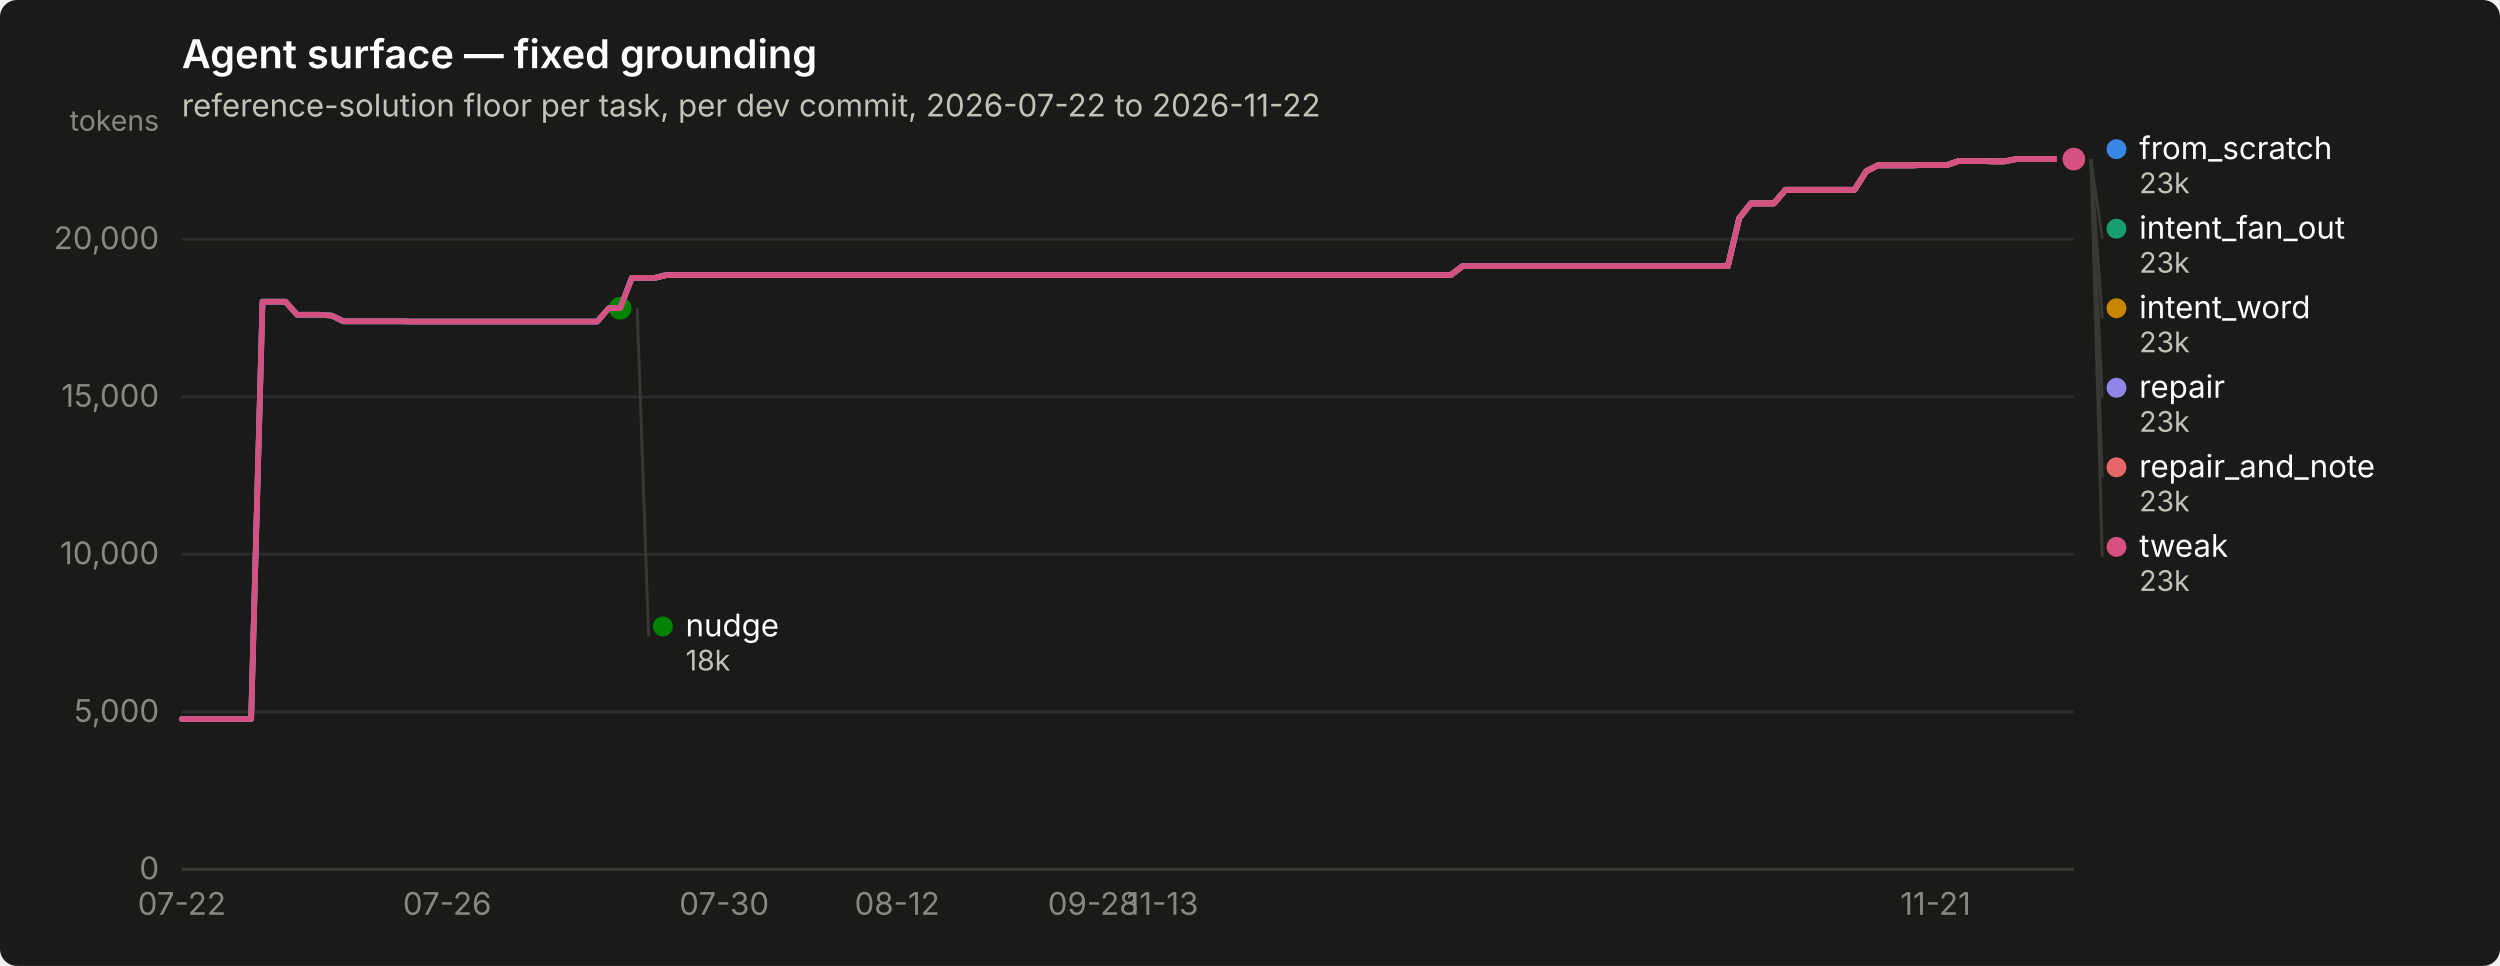
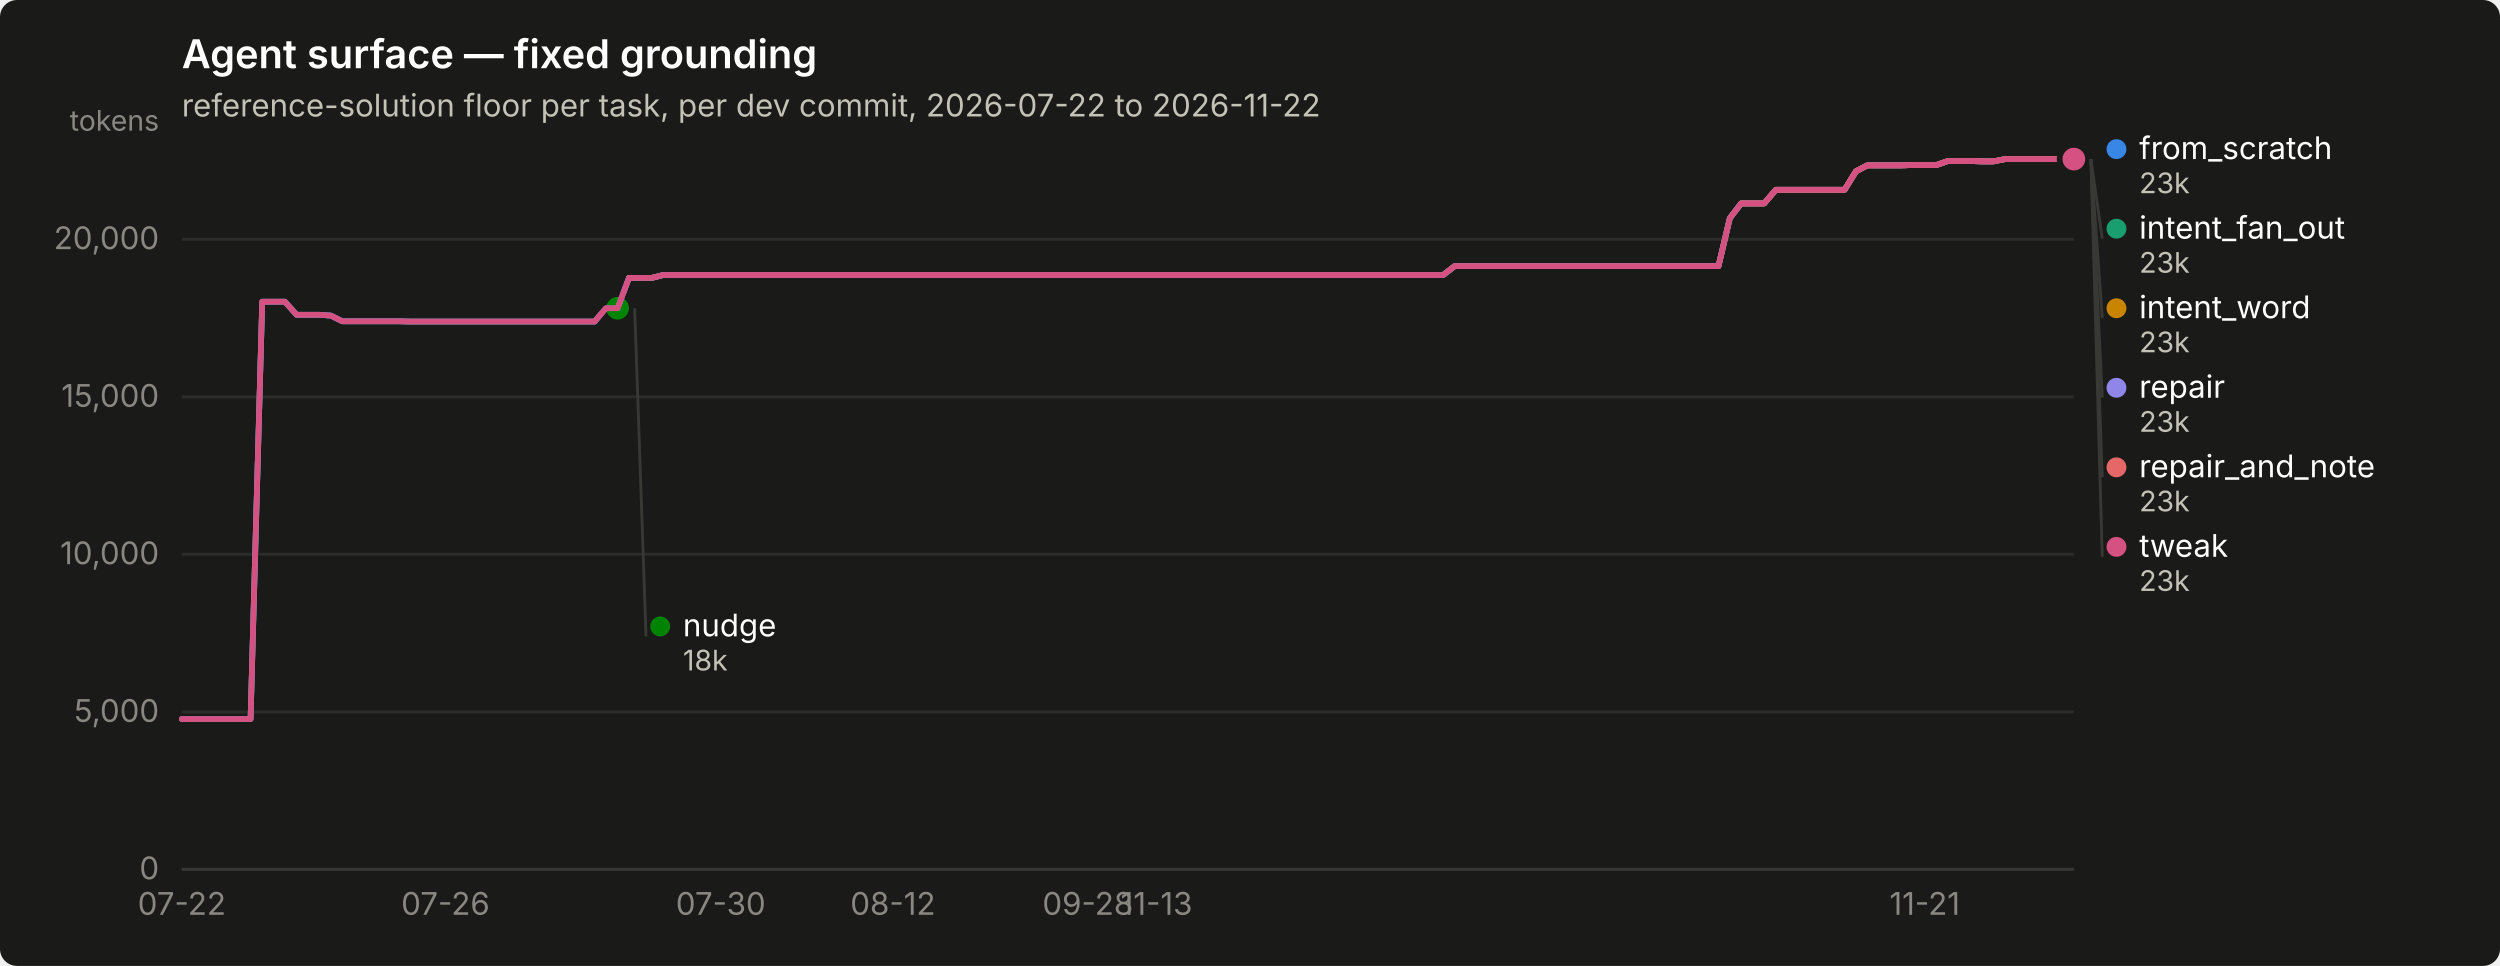
<svg xmlns="http://www.w3.org/2000/svg" width="880" height="340" viewBox="0 0 880 340" role="img" aria-label="Agent surface — fixed grounding">
  <rect width="880" height="340" rx="6" fill="#1a1a19" />
  <text x="64" y="24" font-family="system-ui, -apple-system, &quot;Segoe UI&quot;, sans-serif" font-size="14" font-weight="600" fill="#ffffff">Agent surface — fixed grounding</text>
  <text x="64" y="41" font-family="system-ui, -apple-system, &quot;Segoe UI&quot;, sans-serif" font-size="11" fill="#c3c2b7">reference-solution floor per task, per dev commit, 2026-07-22 to 2026-11-22</text>
  <line x1="64" y1="306.0" x2="730" y2="306.0" stroke="#2c2c2a" stroke-width="1" />
  <text x="56" y="309.5" text-anchor="end" font-family="system-ui, -apple-system, &quot;Segoe UI&quot;, sans-serif" font-size="11" style="font-variant-numeric: tabular-nums" fill="#898781">0</text>
  <line x1="64" y1="250.6" x2="730" y2="250.6" stroke="#2c2c2a" stroke-width="1" />
  <text x="56" y="254.1" text-anchor="end" font-family="system-ui, -apple-system, &quot;Segoe UI&quot;, sans-serif" font-size="11" style="font-variant-numeric: tabular-nums" fill="#898781">5,000</text>
  <line x1="64" y1="195.1" x2="730" y2="195.1" stroke="#2c2c2a" stroke-width="1" />
  <text x="56" y="198.6" text-anchor="end" font-family="system-ui, -apple-system, &quot;Segoe UI&quot;, sans-serif" font-size="11" style="font-variant-numeric: tabular-nums" fill="#898781">10,000</text>
  <line x1="64" y1="139.7" x2="730" y2="139.7" stroke="#2c2c2a" stroke-width="1" />
  <text x="56" y="143.2" text-anchor="end" font-family="system-ui, -apple-system, &quot;Segoe UI&quot;, sans-serif" font-size="11" style="font-variant-numeric: tabular-nums" fill="#898781">15,000</text>
  <line x1="64" y1="84.2" x2="730" y2="84.2" stroke="#2c2c2a" stroke-width="1" />
  <text x="56" y="87.7" text-anchor="end" font-family="system-ui, -apple-system, &quot;Segoe UI&quot;, sans-serif" font-size="11" style="font-variant-numeric: tabular-nums" fill="#898781">20,000</text>
  <text x="56" y="46" text-anchor="end" font-family="system-ui, -apple-system, &quot;Segoe UI&quot;, sans-serif" font-size="10" fill="#898781">tokens</text>
  <line x1="64" y1="306" x2="730" y2="306" stroke="#383835" stroke-width="1" />
  <text x="64.0" y="322" text-anchor="middle" font-family="system-ui, -apple-system, &quot;Segoe UI&quot;, sans-serif" font-size="11" style="font-variant-numeric: tabular-nums" fill="#898781">07-22</text>
-   <text x="157.4" y="322" text-anchor="middle" font-family="system-ui, -apple-system, &quot;Segoe UI&quot;, sans-serif" font-size="11" style="font-variant-numeric: tabular-nums" fill="#898781">07-26</text>
-   <text x="254.9" y="322" text-anchor="middle" font-family="system-ui, -apple-system, &quot;Segoe UI&quot;, sans-serif" font-size="11" style="font-variant-numeric: tabular-nums" fill="#898781">07-30</text>
-   <text x="315.8" y="322" text-anchor="middle" font-family="system-ui, -apple-system, &quot;Segoe UI&quot;, sans-serif" font-size="11" style="font-variant-numeric: tabular-nums" fill="#898781">08-12</text>
-   <text x="384.8" y="322" text-anchor="middle" font-family="system-ui, -apple-system, &quot;Segoe UI&quot;, sans-serif" font-size="11" style="font-variant-numeric: tabular-nums" fill="#898781">09-28</text>
-   <text x="409.2" y="322" text-anchor="middle" font-family="system-ui, -apple-system, &quot;Segoe UI&quot;, sans-serif" font-size="11" style="font-variant-numeric: tabular-nums" fill="#898781">11-13</text>
-   <text x="681.3" y="322" text-anchor="middle" font-family="system-ui, -apple-system, &quot;Segoe UI&quot;, sans-serif" font-size="11" style="font-variant-numeric: tabular-nums" fill="#898781">11-21</text>
-   <path d="M64.0,253.1 L68.1,253.1 L72.1,253.1 L76.2,253.1 L80.2,253.1 L84.3,253.1 L88.4,253.1 L92.4,106.2 L96.5,106.2 L100.5,106.2 L104.6,110.8 L108.7,110.8 L112.7,110.8 L116.8,111.1 L120.9,113.1 L124.9,113.1 L129.0,113.1 L133.0,113.1 L137.1,113.1 L141.2,113.1 L145.2,113.2 L149.3,113.2 L153.3,113.2 L157.4,113.2 L161.5,113.2 L165.5,113.2 L169.6,113.2 L173.6,113.2 L177.7,113.2 L181.8,113.2 L185.8,113.2 L189.9,113.2 L194.0,113.2 L198.0,113.2 L202.1,113.2 L206.1,113.2 L210.2,113.2 L214.3,108.5 L218.3,108.5 L222.4,97.8 L226.4,97.8 L230.5,97.8 L234.6,96.8 L238.6,96.8 L242.7,96.8 L246.7,96.8 L250.8,96.8 L254.9,96.8 L258.9,96.8 L263.0,96.8 L267.0,96.8 L271.1,96.8 L275.2,96.8 L279.2,96.8 L283.3,96.8 L287.4,96.8 L291.4,96.8 L295.5,96.8 L299.5,96.8 L303.6,96.8 L307.7,96.8 L311.7,96.8 L315.8,96.8 L319.8,96.8 L323.9,96.8 L328.0,96.8 L332.0,96.8 L336.1,96.8 L340.1,96.8 L344.2,96.8 L348.3,96.8 L352.3,96.8 L356.4,96.8 L360.5,96.8 L364.5,96.8 L368.6,96.8 L372.6,96.8 L376.7,96.8 L380.8,96.8 L384.8,96.8 L388.9,96.8 L392.9,96.8 L397.0,96.8 L401.1,96.8 L405.1,96.8 L409.2,96.8 L413.2,96.8 L417.3,96.8 L421.4,96.8 L425.4,96.8 L429.5,96.8 L433.5,96.8 L437.6,96.8 L441.7,96.8 L445.7,96.8 L449.8,96.8 L453.9,96.8 L457.9,96.8 L462.0,96.8 L466.0,96.8 L470.1,96.8 L474.2,96.8 L478.2,96.8 L482.3,96.8 L486.3,96.8 L490.4,96.8 L494.5,96.8 L498.5,96.8 L502.6,96.8 L506.6,96.8 L510.7,96.8 L514.8,93.7 L518.8,93.7 L522.9,93.7 L527.0,93.7 L531.0,93.7 L535.1,93.7 L539.1,93.7 L543.2,93.7 L547.3,93.7 L551.3,93.7 L555.4,93.7 L559.4,93.7 L563.5,93.7 L567.6,93.7 L571.6,93.7 L575.7,93.7 L579.7,93.7 L583.8,93.7 L587.9,93.7 L591.9,93.7 L596.0,93.7 L600.0,93.7 L604.1,93.7 L608.2,93.7 L612.2,76.8 L616.3,71.6 L620.4,71.6 L624.4,71.6 L628.5,66.8 L632.5,66.8 L636.6,66.8 L640.7,66.8 L644.7,66.8 L648.8,66.8 L652.8,66.8 L656.9,60.3 L661.0,58.2 L665.0,58.2 L669.1,58.2 L673.1,58.2 L677.2,58.1 L681.3,58.1 L685.3,58.1 L689.4,56.7 L693.5,56.7 L697.5,56.7 L701.6,56.8 L705.6,56.8 L709.7,56.0 L713.8,56.0 L717.8,56.0 L721.9,56.0 L725.9,56.0 L730.0,56.0" fill="none" stroke="#3987e5" stroke-width="2" stroke-linejoin="round" stroke-linecap="round" />
+   <text x="156.8" y="322" text-anchor="middle" font-family="system-ui, -apple-system, &quot;Segoe UI&quot;, sans-serif" font-size="11" style="font-variant-numeric: tabular-nums" fill="#898781">07-26</text>
+   <text x="253.7" y="322" text-anchor="middle" font-family="system-ui, -apple-system, &quot;Segoe UI&quot;, sans-serif" font-size="11" style="font-variant-numeric: tabular-nums" fill="#898781">07-30</text>
+   <text x="314.3" y="322" text-anchor="middle" font-family="system-ui, -apple-system, &quot;Segoe UI&quot;, sans-serif" font-size="11" style="font-variant-numeric: tabular-nums" fill="#898781">08-12</text>
+   <text x="382.9" y="322" text-anchor="middle" font-family="system-ui, -apple-system, &quot;Segoe UI&quot;, sans-serif" font-size="11" style="font-variant-numeric: tabular-nums" fill="#898781">09-28</text>
+   <text x="407.1" y="322" text-anchor="middle" font-family="system-ui, -apple-system, &quot;Segoe UI&quot;, sans-serif" font-size="11" style="font-variant-numeric: tabular-nums" fill="#898781">11-13</text>
+   <text x="677.5" y="322" text-anchor="middle" font-family="system-ui, -apple-system, &quot;Segoe UI&quot;, sans-serif" font-size="11" style="font-variant-numeric: tabular-nums" fill="#898781">11-21</text>
+   <path d="M64.0,253.1 L68.0,253.1 L72.1,253.1 L76.1,253.1 L80.1,253.1 L84.2,253.1 L88.2,253.1 L92.3,106.2 L96.3,106.2 L100.3,106.2 L104.4,110.8 L108.4,110.8 L112.4,110.8 L116.5,111.1 L120.5,113.1 L124.5,113.1 L128.6,113.1 L132.6,113.1 L136.7,113.1 L140.7,113.1 L144.7,113.2 L148.8,113.2 L152.8,113.2 L156.8,113.2 L160.9,113.2 L164.9,113.2 L168.9,113.2 L173.0,113.2 L177.0,113.2 L181.1,113.2 L185.1,113.2 L189.1,113.2 L193.2,113.2 L197.2,113.2 L201.2,113.2 L205.3,113.2 L209.3,113.2 L213.3,108.5 L217.4,108.5 L221.4,97.8 L225.5,97.8 L229.5,97.8 L233.5,96.8 L237.6,96.8 L241.6,96.8 L245.6,96.8 L249.7,96.8 L253.7,96.8 L257.7,96.8 L261.8,96.8 L265.8,96.8 L269.9,96.8 L273.9,96.8 L277.9,96.8 L282.0,96.8 L286.0,96.8 L290.0,96.8 L294.1,96.8 L298.1,96.8 L302.1,96.8 L306.2,96.8 L310.2,96.8 L314.3,96.8 L318.3,96.8 L322.3,96.8 L326.4,96.8 L330.4,96.8 L334.4,96.8 L338.5,96.8 L342.5,96.8 L346.5,96.8 L350.6,96.8 L354.6,96.8 L358.7,96.8 L362.7,96.8 L366.7,96.8 L370.8,96.8 L374.8,96.8 L378.8,96.8 L382.9,96.8 L386.9,96.8 L390.9,96.8 L395.0,96.8 L399.0,96.8 L403.1,96.8 L407.1,96.8 L411.1,96.8 L415.2,96.8 L419.2,96.8 L423.2,96.8 L427.3,96.8 L431.3,96.8 L435.3,96.8 L439.4,96.8 L443.4,96.8 L447.5,96.8 L451.5,96.8 L455.5,96.8 L459.6,96.8 L463.6,96.8 L467.6,96.8 L471.7,96.8 L475.7,96.8 L479.7,96.8 L483.8,96.8 L487.8,96.8 L491.9,96.8 L495.9,96.8 L499.9,96.8 L504.0,96.8 L508.0,96.8 L512.0,93.7 L516.1,93.7 L520.1,93.7 L524.1,93.7 L528.2,93.7 L532.2,93.7 L536.3,93.7 L540.3,93.7 L544.3,93.7 L548.4,93.7 L552.4,93.7 L556.4,93.7 L560.5,93.7 L564.5,93.7 L568.5,93.7 L572.6,93.7 L576.6,93.7 L580.7,93.7 L584.7,93.7 L588.7,93.7 L592.8,93.7 L596.8,93.7 L600.8,93.7 L604.9,93.7 L608.9,76.8 L612.9,71.6 L617.0,71.6 L621.0,71.6 L625.1,66.8 L629.1,66.8 L633.1,66.8 L637.2,66.8 L641.2,66.8 L645.2,66.8 L649.3,66.8 L653.3,60.3 L657.3,58.2 L661.4,58.2 L665.4,58.2 L669.5,58.2 L673.5,58.1 L677.5,58.1 L681.6,58.1 L685.6,56.7 L689.6,56.7 L693.7,56.7 L697.7,56.8 L701.7,56.8 L705.8,56.0 L709.8,56.0 L713.9,56.0 L717.9,56.0 L721.9,56.0 L726.0,56.0 L730.0,56.0" fill="none" stroke="#3987e5" stroke-width="2" stroke-linejoin="round" stroke-linecap="round" />
  <circle cx="730.0" cy="56.0" r="6" fill="#1a1a19" />
  <circle cx="730.0" cy="56.0" r="4" fill="#3987e5" />
-   <path d="M222.4,97.8 L226.4,97.8 L230.5,97.8 L234.6,96.8 L238.6,96.8 L242.7,96.8 L246.7,96.8 L250.8,96.8 L254.9,96.8 L258.9,96.8 L263.0,96.8 L267.0,96.8 L271.1,96.8 L275.2,96.8 L279.2,96.8 L283.3,96.8 L287.4,96.8 L291.4,96.8 L295.5,96.8 L299.5,96.8 L303.6,96.8 L307.7,96.8 L311.7,96.8 L315.8,96.8 L319.8,96.8 L323.9,96.8 L328.0,96.8 L332.0,96.8 L336.1,96.8 L340.1,96.8 L344.2,96.8 L348.3,96.8 L352.3,96.8 L356.4,96.8 L360.5,96.8 L364.5,96.8 L368.6,96.8 L372.6,96.8 L376.7,96.8 L380.8,96.8 L384.8,96.8 L388.9,96.8 L392.9,96.8 L397.0,96.8 L401.1,96.8 L405.1,96.8 L409.2,96.8 L413.2,96.8 L417.3,96.8 L421.4,96.8 L425.4,96.8 L429.5,96.8 L433.5,96.8 L437.6,96.8 L441.7,96.8 L445.7,96.8 L449.8,96.8 L453.9,96.8 L457.9,96.8 L462.0,96.8 L466.0,96.8 L470.1,96.8 L474.2,96.8 L478.2,96.8 L482.3,96.8 L486.3,96.8 L490.4,96.8 L494.5,96.8 L498.5,96.8 L502.6,96.8 L506.6,96.8 L510.7,96.8 L514.8,93.7 L518.8,93.7 L522.9,93.7 L527.0,93.7 L531.0,93.7 L535.1,93.7 L539.1,93.7 L543.2,93.7 L547.3,93.7 L551.3,93.7 L555.4,93.7 L559.4,93.7 L563.5,93.7 L567.6,93.7 L571.6,93.7 L575.7,93.7 L579.7,93.7 L583.8,93.7 L587.9,93.7 L591.9,93.7 L596.0,93.7 L600.0,93.7 L604.1,93.7 L608.2,93.7 L612.2,76.8 L616.3,71.6 L620.4,71.6 L624.4,71.6 L628.5,66.8 L632.5,66.8 L636.6,66.8 L640.7,66.8 L644.7,66.8 L648.8,66.8 L652.8,66.8 L656.9,60.3 L661.0,58.2 L665.0,58.2 L669.1,58.2 L673.1,58.2 L677.2,58.1 L681.3,58.1 L685.3,58.1 L689.4,56.7 L693.5,56.7 L697.5,56.7 L701.6,56.8 L705.6,56.8 L709.7,56.0 L713.8,56.0 L717.8,56.0 L721.9,56.0 L725.9,56.0 L730.0,56.0" fill="none" stroke="#199e70" stroke-width="2" stroke-linejoin="round" stroke-linecap="round" />
+   <path d="M221.4,97.8 L225.5,97.8 L229.5,97.8 L233.5,96.8 L237.6,96.8 L241.6,96.8 L245.6,96.8 L249.7,96.8 L253.7,96.8 L257.7,96.8 L261.8,96.8 L265.8,96.8 L269.9,96.8 L273.9,96.8 L277.9,96.8 L282.0,96.8 L286.0,96.8 L290.0,96.8 L294.1,96.8 L298.1,96.8 L302.1,96.8 L306.2,96.8 L310.2,96.8 L314.3,96.8 L318.3,96.8 L322.3,96.8 L326.4,96.8 L330.4,96.8 L334.4,96.8 L338.5,96.8 L342.5,96.8 L346.5,96.8 L350.6,96.8 L354.6,96.8 L358.7,96.8 L362.7,96.8 L366.7,96.8 L370.8,96.8 L374.8,96.8 L378.8,96.8 L382.9,96.8 L386.9,96.8 L390.9,96.8 L395.0,96.8 L399.0,96.8 L403.1,96.8 L407.1,96.8 L411.1,96.8 L415.2,96.8 L419.2,96.8 L423.2,96.8 L427.3,96.8 L431.3,96.8 L435.3,96.8 L439.4,96.8 L443.4,96.8 L447.5,96.8 L451.5,96.8 L455.5,96.8 L459.6,96.8 L463.6,96.8 L467.6,96.8 L471.7,96.8 L475.7,96.8 L479.7,96.8 L483.8,96.8 L487.8,96.8 L491.9,96.8 L495.9,96.8 L499.9,96.8 L504.0,96.8 L508.0,96.8 L512.0,93.7 L516.1,93.7 L520.1,93.7 L524.1,93.7 L528.2,93.7 L532.2,93.7 L536.3,93.7 L540.3,93.7 L544.3,93.7 L548.4,93.7 L552.4,93.7 L556.4,93.7 L560.5,93.7 L564.5,93.7 L568.5,93.7 L572.6,93.7 L576.6,93.7 L580.7,93.7 L584.7,93.7 L588.7,93.7 L592.8,93.7 L596.8,93.7 L600.8,93.7 L604.9,93.7 L608.9,76.8 L612.9,71.6 L617.0,71.6 L621.0,71.6 L625.1,66.8 L629.1,66.8 L633.1,66.8 L637.2,66.8 L641.2,66.8 L645.2,66.8 L649.3,66.8 L653.3,60.3 L657.3,58.2 L661.4,58.2 L665.4,58.2 L669.5,58.2 L673.5,58.1 L677.5,58.1 L681.6,58.1 L685.6,56.7 L689.6,56.7 L693.7,56.7 L697.7,56.8 L701.7,56.8 L705.8,56.0 L709.8,56.0 L713.9,56.0 L717.9,56.0 L721.9,56.0 L726.0,56.0 L730.0,56.0" fill="none" stroke="#199e70" stroke-width="2" stroke-linejoin="round" stroke-linecap="round" />
  <circle cx="730.0" cy="56.0" r="6" fill="#1a1a19" />
  <circle cx="730.0" cy="56.0" r="4" fill="#199e70" />
-   <path d="M222.4,97.8 L226.4,97.8 L230.5,97.8 L234.6,96.8 L238.6,96.8 L242.7,96.8 L246.7,96.8 L250.8,96.8 L254.9,96.8 L258.9,96.8 L263.0,96.8 L267.0,96.8 L271.1,96.8 L275.2,96.8 L279.2,96.8 L283.3,96.8 L287.4,96.8 L291.4,96.8 L295.5,96.8 L299.5,96.8 L303.6,96.8 L307.7,96.8 L311.7,96.8 L315.8,96.8 L319.8,96.8 L323.9,96.8 L328.0,96.8 L332.0,96.8 L336.1,96.8 L340.1,96.8 L344.2,96.8 L348.3,96.8 L352.3,96.8 L356.4,96.8 L360.5,96.8 L364.5,96.8 L368.6,96.8 L372.6,96.8 L376.7,96.8 L380.8,96.8 L384.8,96.8 L388.9,96.8 L392.9,96.8 L397.0,96.8 L401.1,96.8 L405.1,96.8 L409.2,96.8 L413.2,96.8 L417.3,96.8 L421.4,96.8 L425.4,96.8 L429.5,96.8 L433.5,96.8 L437.6,96.8 L441.7,96.8 L445.7,96.8 L449.8,96.8 L453.9,96.8 L457.9,96.8 L462.0,96.8 L466.0,96.8 L470.1,96.8 L474.2,96.8 L478.2,96.8 L482.3,96.8 L486.3,96.8 L490.4,96.8 L494.5,96.8 L498.5,96.8 L502.6,96.8 L506.6,96.8 L510.7,96.8 L514.8,93.7 L518.8,93.7 L522.9,93.7 L527.0,93.7 L531.0,93.7 L535.1,93.7 L539.1,93.7 L543.2,93.7 L547.3,93.7 L551.3,93.7 L555.4,93.7 L559.4,93.7 L563.5,93.7 L567.6,93.7 L571.6,93.7 L575.7,93.7 L579.7,93.7 L583.8,93.7 L587.9,93.7 L591.9,93.7 L596.0,93.7 L600.0,93.7 L604.1,93.7 L608.2,93.7 L612.2,76.8 L616.3,71.6 L620.4,71.6 L624.4,71.6 L628.5,66.8 L632.5,66.8 L636.6,66.8 L640.7,66.8 L644.7,66.8 L648.8,66.8 L652.8,66.8 L656.9,60.3 L661.0,58.2 L665.0,58.2 L669.1,58.2 L673.1,58.2 L677.2,58.1 L681.3,58.1 L685.3,58.1 L689.4,56.7 L693.5,56.7 L697.5,56.7 L701.6,56.8 L705.6,56.8 L709.7,56.0 L713.8,56.0 L717.8,56.0 L721.9,56.0 L725.9,56.0 L730.0,56.0" fill="none" stroke="#c98500" stroke-width="2" stroke-linejoin="round" stroke-linecap="round" />
+   <path d="M221.4,97.8 L225.5,97.8 L229.5,97.8 L233.5,96.8 L237.6,96.8 L241.6,96.8 L245.6,96.8 L249.7,96.8 L253.7,96.8 L257.7,96.8 L261.8,96.8 L265.8,96.8 L269.9,96.8 L273.9,96.8 L277.9,96.8 L282.0,96.8 L286.0,96.8 L290.0,96.8 L294.1,96.8 L298.1,96.8 L302.1,96.8 L306.2,96.8 L310.2,96.8 L314.3,96.8 L318.3,96.8 L322.3,96.8 L326.4,96.8 L330.4,96.8 L334.4,96.8 L338.5,96.8 L342.5,96.8 L346.5,96.8 L350.6,96.8 L354.6,96.8 L358.7,96.8 L362.7,96.8 L366.7,96.8 L370.8,96.8 L374.8,96.8 L378.8,96.8 L382.9,96.8 L386.9,96.8 L390.9,96.8 L395.0,96.8 L399.0,96.8 L403.1,96.8 L407.1,96.8 L411.1,96.8 L415.2,96.8 L419.2,96.8 L423.2,96.8 L427.3,96.8 L431.3,96.8 L435.3,96.8 L439.4,96.8 L443.4,96.8 L447.5,96.8 L451.5,96.8 L455.5,96.8 L459.6,96.8 L463.6,96.8 L467.6,96.8 L471.7,96.8 L475.7,96.8 L479.7,96.8 L483.8,96.8 L487.8,96.8 L491.9,96.8 L495.9,96.8 L499.9,96.8 L504.0,96.8 L508.0,96.8 L512.0,93.7 L516.1,93.7 L520.1,93.7 L524.1,93.7 L528.2,93.7 L532.2,93.7 L536.3,93.7 L540.3,93.7 L544.3,93.7 L548.4,93.7 L552.4,93.7 L556.4,93.7 L560.5,93.7 L564.5,93.7 L568.5,93.7 L572.6,93.7 L576.6,93.7 L580.7,93.7 L584.7,93.7 L588.7,93.7 L592.8,93.7 L596.8,93.7 L600.8,93.7 L604.9,93.7 L608.9,76.8 L612.9,71.6 L617.0,71.6 L621.0,71.6 L625.1,66.8 L629.1,66.8 L633.1,66.8 L637.2,66.8 L641.2,66.8 L645.2,66.8 L649.3,66.8 L653.3,60.3 L657.3,58.2 L661.4,58.2 L665.4,58.2 L669.5,58.2 L673.5,58.1 L677.5,58.1 L681.6,58.1 L685.6,56.7 L689.6,56.7 L693.7,56.7 L697.7,56.8 L701.7,56.8 L705.8,56.0 L709.8,56.0 L713.9,56.0 L717.9,56.0 L721.9,56.0 L726.0,56.0 L730.0,56.0" fill="none" stroke="#c98500" stroke-width="2" stroke-linejoin="round" stroke-linecap="round" />
  <circle cx="730.0" cy="56.0" r="6" fill="#1a1a19" />
  <circle cx="730.0" cy="56.0" r="4" fill="#c98500" />
-   <path d="M64.0,253.1 L68.1,253.1 L72.1,253.1 L76.2,253.1 L80.2,253.1 L84.3,253.1 L88.4,253.1 L92.4,106.2 L96.5,106.2 L100.5,106.2 L104.6,110.8 L108.7,110.8 L112.7,110.8 L116.8,111.1 L120.9,113.1 L124.9,113.1 L129.0,113.1 L133.0,113.1 L137.1,113.1 L141.2,113.1 L145.2,113.2 L149.3,113.2 L153.3,113.2 L157.4,113.2 L161.5,113.2 L165.5,113.2 L169.6,113.2 L173.6,113.2 L177.7,113.2 L181.8,113.2 L185.8,113.2 L189.9,113.2 L194.0,113.2 L198.0,113.2 L202.1,113.2 L206.1,113.2 L210.2,113.2 L214.3,108.5 L218.3,108.5" fill="none" stroke="#008300" stroke-width="2" stroke-linejoin="round" stroke-linecap="round" />
-   <circle cx="218.3" cy="108.5" r="6" fill="#1a1a19" />
-   <circle cx="218.3" cy="108.5" r="4" fill="#008300" />
-   <path d="M64.0,253.1 L68.1,253.1 L72.1,253.1 L76.2,253.1 L80.2,253.1 L84.3,253.1 L88.4,253.1 L92.4,106.2 L96.5,106.2 L100.5,106.2 L104.6,110.8 L108.7,110.8 L112.7,110.8 L116.8,111.1 L120.9,113.1 L124.9,113.1 L129.0,113.1 L133.0,113.1 L137.1,113.1 L141.2,113.1 L145.2,113.2 L149.3,113.2 L153.3,113.2 L157.4,113.2 L161.5,113.2 L165.5,113.2 L169.6,113.2 L173.6,113.2 L177.7,113.2 L181.8,113.2 L185.8,113.2 L189.9,113.2 L194.0,113.2 L198.0,113.2 L202.1,113.2 L206.1,113.2 L210.2,113.2 L214.3,108.5 L218.3,108.5 L222.4,97.8 L226.4,97.8 L230.5,97.8 L234.6,96.8 L238.6,96.8 L242.7,96.8 L246.7,96.8 L250.8,96.8 L254.9,96.8 L258.9,96.8 L263.0,96.8 L267.0,96.8 L271.1,96.8 L275.2,96.8 L279.2,96.8 L283.3,96.8 L287.4,96.8 L291.4,96.8 L295.5,96.8 L299.5,96.8 L303.6,96.8 L307.7,96.8 L311.7,96.8 L315.8,96.8 L319.8,96.8 L323.9,96.8 L328.0,96.8 L332.0,96.8 L336.1,96.8 L340.1,96.8 L344.2,96.8 L348.3,96.8 L352.3,96.8 L356.4,96.8 L360.5,96.8 L364.5,96.8 L368.6,96.8 L372.6,96.8 L376.7,96.8 L380.8,96.8 L384.8,96.8 L388.9,96.8 L392.9,96.8 L397.0,96.8 L401.1,96.8 L405.1,96.8 L409.2,96.8 L413.2,96.8 L417.3,96.8 L421.4,96.8 L425.4,96.8 L429.5,96.8 L433.5,96.8 L437.6,96.8 L441.7,96.8 L445.7,96.8 L449.8,96.8 L453.9,96.8 L457.9,96.8 L462.0,96.8 L466.0,96.8 L470.1,96.8 L474.2,96.8 L478.2,96.8 L482.3,96.8 L486.3,96.8 L490.4,96.8 L494.5,96.8 L498.5,96.8 L502.6,96.8 L506.6,96.8 L510.7,96.8 L514.8,93.7 L518.8,93.7 L522.9,93.7 L527.0,93.7 L531.0,93.7 L535.1,93.7 L539.1,93.7 L543.2,93.7 L547.3,93.7 L551.3,93.7 L555.4,93.7 L559.4,93.7 L563.5,93.7 L567.6,93.7 L571.6,93.7 L575.7,93.7 L579.7,93.7 L583.8,93.7 L587.9,93.7 L591.9,93.7 L596.0,93.7 L600.0,93.7 L604.1,93.7 L608.2,93.7 L612.2,76.8 L616.3,71.6 L620.4,71.6 L624.4,71.6 L628.5,66.8 L632.5,66.8 L636.6,66.8 L640.7,66.8 L644.7,66.8 L648.8,66.8 L652.8,66.8 L656.9,60.3 L661.0,58.2 L665.0,58.2 L669.1,58.2 L673.1,58.2 L677.2,58.1 L681.3,58.1 L685.3,58.1 L689.4,56.7 L693.5,56.7 L697.5,56.7 L701.6,56.8 L705.6,56.8 L709.7,56.0 L713.8,56.0 L717.8,56.0 L721.9,56.0 L725.9,56.0 L730.0,56.0" fill="none" stroke="#9085e9" stroke-width="2" stroke-linejoin="round" stroke-linecap="round" />
+   <path d="M64.0,253.1 L68.0,253.1 L72.1,253.1 L76.1,253.1 L80.1,253.1 L84.2,253.1 L88.2,253.1 L92.3,106.2 L96.3,106.2 L100.3,106.2 L104.4,110.8 L108.4,110.8 L112.4,110.8 L116.5,111.1 L120.5,113.1 L124.5,113.1 L128.6,113.1 L132.6,113.1 L136.7,113.1 L140.7,113.1 L144.7,113.2 L148.8,113.2 L152.8,113.2 L156.8,113.2 L160.9,113.2 L164.9,113.2 L168.9,113.2 L173.0,113.2 L177.0,113.2 L181.1,113.2 L185.1,113.2 L189.1,113.2 L193.2,113.2 L197.2,113.2 L201.2,113.2 L205.3,113.2 L209.3,113.2 L213.3,108.5 L217.4,108.5" fill="none" stroke="#008300" stroke-width="2" stroke-linejoin="round" stroke-linecap="round" />
+   <circle cx="217.4" cy="108.5" r="6" fill="#1a1a19" />
+   <circle cx="217.4" cy="108.5" r="4" fill="#008300" />
+   <path d="M64.0,253.1 L68.0,253.1 L72.1,253.1 L76.1,253.1 L80.1,253.1 L84.2,253.1 L88.2,253.1 L92.3,106.2 L96.3,106.2 L100.3,106.2 L104.4,110.8 L108.4,110.8 L112.4,110.8 L116.5,111.1 L120.5,113.1 L124.5,113.1 L128.6,113.1 L132.6,113.1 L136.7,113.1 L140.7,113.1 L144.7,113.2 L148.8,113.2 L152.8,113.2 L156.8,113.2 L160.9,113.2 L164.9,113.2 L168.9,113.2 L173.0,113.2 L177.0,113.2 L181.1,113.2 L185.1,113.2 L189.1,113.2 L193.2,113.2 L197.2,113.2 L201.2,113.2 L205.3,113.2 L209.3,113.2 L213.3,108.5 L217.4,108.5 L221.4,97.8 L225.5,97.8 L229.5,97.8 L233.5,96.8 L237.6,96.8 L241.6,96.8 L245.6,96.8 L249.7,96.8 L253.7,96.8 L257.7,96.8 L261.8,96.8 L265.8,96.8 L269.9,96.8 L273.9,96.8 L277.9,96.8 L282.0,96.8 L286.0,96.8 L290.0,96.8 L294.1,96.8 L298.1,96.8 L302.1,96.8 L306.2,96.8 L310.2,96.8 L314.3,96.8 L318.3,96.8 L322.3,96.8 L326.4,96.8 L330.4,96.8 L334.4,96.8 L338.5,96.8 L342.5,96.8 L346.5,96.8 L350.6,96.8 L354.6,96.8 L358.7,96.8 L362.7,96.8 L366.7,96.8 L370.8,96.8 L374.8,96.8 L378.8,96.8 L382.9,96.8 L386.9,96.8 L390.9,96.8 L395.0,96.8 L399.0,96.8 L403.1,96.8 L407.1,96.8 L411.1,96.8 L415.2,96.8 L419.2,96.8 L423.2,96.8 L427.3,96.8 L431.3,96.8 L435.3,96.8 L439.4,96.8 L443.4,96.8 L447.5,96.8 L451.5,96.8 L455.5,96.8 L459.6,96.8 L463.6,96.8 L467.6,96.8 L471.7,96.8 L475.7,96.8 L479.7,96.8 L483.8,96.8 L487.8,96.8 L491.9,96.8 L495.9,96.8 L499.9,96.8 L504.0,96.8 L508.0,96.8 L512.0,93.7 L516.1,93.7 L520.1,93.7 L524.1,93.7 L528.2,93.7 L532.2,93.7 L536.3,93.7 L540.3,93.7 L544.3,93.7 L548.4,93.7 L552.4,93.7 L556.4,93.7 L560.5,93.7 L564.5,93.7 L568.5,93.7 L572.6,93.7 L576.6,93.7 L580.7,93.7 L584.7,93.7 L588.7,93.7 L592.8,93.7 L596.8,93.7 L600.8,93.7 L604.9,93.7 L608.9,76.8 L612.9,71.6 L617.0,71.6 L621.0,71.6 L625.1,66.8 L629.1,66.8 L633.1,66.8 L637.2,66.8 L641.2,66.8 L645.2,66.8 L649.3,66.8 L653.3,60.3 L657.3,58.2 L661.4,58.2 L665.4,58.2 L669.5,58.2 L673.5,58.1 L677.5,58.1 L681.6,58.1 L685.6,56.7 L689.6,56.7 L693.7,56.7 L697.7,56.8 L701.7,56.8 L705.8,56.0 L709.8,56.0 L713.9,56.0 L717.9,56.0 L721.9,56.0 L726.0,56.0 L730.0,56.0" fill="none" stroke="#9085e9" stroke-width="2" stroke-linejoin="round" stroke-linecap="round" />
  <circle cx="730.0" cy="56.0" r="6" fill="#1a1a19" />
  <circle cx="730.0" cy="56.0" r="4" fill="#9085e9" />
-   <path d="M616.3,71.6 L620.4,71.6 L624.4,71.6 L628.5,66.8 L632.5,66.8 L636.6,66.8 L640.7,66.8 L644.7,66.8 L648.8,66.8 L652.8,66.8 L656.9,60.3 L661.0,58.2 L665.0,58.2 L669.1,58.2 L673.1,58.2 L677.2,58.1 L681.3,58.1 L685.3,58.1 L689.4,56.7 L693.5,56.7 L697.5,56.7 L701.6,56.8 L705.6,56.8 L709.7,56.0 L713.8,56.0 L717.8,56.0 L721.9,56.0 L725.9,56.0 L730.0,56.0" fill="none" stroke="#e66767" stroke-width="2" stroke-linejoin="round" stroke-linecap="round" />
+   <path d="M612.9,71.6 L617.0,71.6 L621.0,71.6 L625.1,66.8 L629.1,66.8 L633.1,66.8 L637.2,66.8 L641.2,66.8 L645.2,66.8 L649.3,66.8 L653.3,60.3 L657.3,58.2 L661.4,58.2 L665.4,58.2 L669.5,58.2 L673.5,58.1 L677.5,58.1 L681.6,58.1 L685.6,56.7 L689.6,56.7 L693.7,56.7 L697.7,56.8 L701.7,56.8 L705.8,56.0 L709.8,56.0 L713.9,56.0 L717.9,56.0 L721.9,56.0 L726.0,56.0 L730.0,56.0" fill="none" stroke="#e66767" stroke-width="2" stroke-linejoin="round" stroke-linecap="round" />
  <circle cx="730.0" cy="56.0" r="6" fill="#1a1a19" />
  <circle cx="730.0" cy="56.0" r="4" fill="#e66767" />
-   <path d="M64.0,253.1 L68.1,253.1 L72.1,253.1 L76.2,253.1 L80.2,253.1 L84.3,253.1 L88.4,253.1 L92.4,106.2 L96.5,106.2 L100.5,106.2 L104.6,110.8 L108.7,110.8 L112.7,110.8 L116.8,111.1 L120.9,113.1 L124.9,113.1 L129.0,113.1 L133.0,113.1 L137.1,113.1 L141.2,113.1 L145.2,113.2 L149.3,113.2 L153.3,113.2 L157.4,113.2 L161.5,113.2 L165.5,113.2 L169.6,113.2 L173.6,113.2 L177.7,113.2 L181.8,113.2 L185.8,113.2 L189.9,113.2 L194.0,113.2 L198.0,113.2 L202.1,113.2 L206.1,113.2 L210.2,113.2 L214.3,108.5 L218.3,108.5 L222.4,97.8 L226.4,97.8 L230.5,97.8 L234.6,96.8 L238.6,96.8 L242.7,96.8 L246.7,96.8 L250.8,96.8 L254.9,96.8 L258.9,96.8 L263.0,96.8 L267.0,96.8 L271.1,96.8 L275.2,96.8 L279.2,96.8 L283.3,96.8 L287.4,96.8 L291.4,96.8 L295.5,96.8 L299.5,96.8 L303.6,96.8 L307.7,96.8 L311.7,96.8 L315.8,96.8 L319.8,96.8 L323.9,96.8 L328.0,96.8 L332.0,96.8 L336.1,96.8 L340.1,96.8 L344.2,96.8 L348.3,96.8 L352.3,96.8 L356.4,96.8 L360.5,96.8 L364.5,96.8 L368.6,96.8 L372.6,96.8 L376.7,96.8 L380.8,96.8 L384.8,96.8 L388.9,96.8 L392.9,96.8 L397.0,96.8 L401.1,96.8 L405.1,96.8 L409.2,96.8 L413.2,96.8 L417.3,96.8 L421.4,96.8 L425.4,96.8 L429.5,96.8 L433.5,96.8 L437.6,96.8 L441.7,96.8 L445.7,96.8 L449.8,96.8 L453.9,96.8 L457.9,96.8 L462.0,96.8 L466.0,96.8 L470.1,96.8 L474.2,96.8 L478.2,96.8 L482.3,96.8 L486.3,96.8 L490.4,96.8 L494.5,96.8 L498.5,96.8 L502.6,96.8 L506.6,96.8 L510.7,96.8 L514.8,93.7 L518.8,93.7 L522.9,93.7 L527.0,93.7 L531.0,93.7 L535.1,93.7 L539.1,93.7 L543.2,93.7 L547.3,93.7 L551.3,93.7 L555.4,93.7 L559.4,93.7 L563.5,93.7 L567.6,93.7 L571.6,93.7 L575.7,93.7 L579.7,93.7 L583.8,93.7 L587.9,93.7 L591.9,93.7 L596.0,93.7 L600.0,93.7 L604.1,93.7 L608.2,93.7 L612.2,76.8 L616.3,71.6 L620.4,71.6 L624.4,71.6 L628.5,66.8 L632.5,66.8 L636.6,66.8 L640.7,66.8 L644.7,66.8 L648.8,66.8 L652.8,66.8 L656.9,60.3 L661.0,58.2 L665.0,58.2 L669.1,58.2 L673.1,58.2 L677.2,58.1 L681.3,58.1 L685.3,58.1 L689.4,56.7 L693.5,56.7 L697.5,56.7 L701.6,56.8 L705.6,56.8 L709.7,56.0 L713.8,56.0 L717.8,56.0 L721.9,56.0 L725.9,56.0 L730.0,56.0" fill="none" stroke="#d55181" stroke-width="2" stroke-linejoin="round" stroke-linecap="round" />
+   <path d="M64.0,253.1 L68.0,253.1 L72.1,253.1 L76.1,253.1 L80.1,253.1 L84.2,253.1 L88.2,253.1 L92.3,106.2 L96.3,106.2 L100.3,106.2 L104.4,110.8 L108.4,110.8 L112.4,110.8 L116.5,111.1 L120.5,113.1 L124.5,113.1 L128.6,113.1 L132.6,113.1 L136.7,113.1 L140.7,113.1 L144.7,113.2 L148.8,113.2 L152.8,113.2 L156.8,113.2 L160.9,113.2 L164.9,113.2 L168.9,113.2 L173.0,113.2 L177.0,113.2 L181.1,113.2 L185.1,113.2 L189.1,113.2 L193.2,113.2 L197.2,113.2 L201.2,113.2 L205.3,113.2 L209.3,113.2 L213.3,108.5 L217.4,108.5 L221.4,97.8 L225.5,97.8 L229.5,97.8 L233.5,96.8 L237.6,96.8 L241.6,96.8 L245.6,96.8 L249.7,96.8 L253.7,96.8 L257.7,96.8 L261.8,96.8 L265.8,96.8 L269.9,96.8 L273.9,96.8 L277.9,96.8 L282.0,96.8 L286.0,96.8 L290.0,96.8 L294.1,96.8 L298.1,96.8 L302.1,96.8 L306.2,96.8 L310.2,96.8 L314.3,96.8 L318.3,96.8 L322.3,96.8 L326.4,96.8 L330.4,96.8 L334.4,96.8 L338.5,96.8 L342.5,96.8 L346.5,96.8 L350.6,96.8 L354.6,96.8 L358.7,96.8 L362.7,96.8 L366.7,96.8 L370.8,96.8 L374.8,96.8 L378.8,96.8 L382.9,96.8 L386.9,96.8 L390.9,96.8 L395.0,96.8 L399.0,96.8 L403.1,96.8 L407.1,96.8 L411.1,96.8 L415.2,96.8 L419.2,96.8 L423.2,96.8 L427.3,96.8 L431.3,96.8 L435.3,96.8 L439.4,96.8 L443.4,96.8 L447.5,96.8 L451.5,96.8 L455.5,96.8 L459.6,96.8 L463.6,96.8 L467.6,96.8 L471.7,96.8 L475.7,96.8 L479.7,96.8 L483.8,96.8 L487.8,96.8 L491.9,96.8 L495.9,96.8 L499.9,96.8 L504.0,96.8 L508.0,96.8 L512.0,93.7 L516.1,93.7 L520.1,93.7 L524.1,93.7 L528.2,93.7 L532.2,93.7 L536.3,93.7 L540.3,93.7 L544.3,93.7 L548.4,93.7 L552.4,93.7 L556.4,93.7 L560.5,93.7 L564.5,93.7 L568.5,93.7 L572.6,93.7 L576.6,93.7 L580.7,93.7 L584.7,93.7 L588.7,93.7 L592.8,93.7 L596.8,93.7 L600.8,93.7 L604.9,93.7 L608.9,76.8 L612.9,71.6 L617.0,71.6 L621.0,71.6 L625.1,66.8 L629.1,66.8 L633.1,66.8 L637.2,66.8 L641.2,66.8 L645.2,66.8 L649.3,66.8 L653.3,60.3 L657.3,58.2 L661.4,58.2 L665.4,58.2 L669.5,58.2 L673.5,58.1 L677.5,58.1 L681.6,58.1 L685.6,56.7 L689.6,56.7 L693.7,56.7 L697.7,56.8 L701.7,56.8 L705.8,56.0 L709.8,56.0 L713.9,56.0 L717.9,56.0 L721.9,56.0 L726.0,56.0 L730.0,56.0" fill="none" stroke="#d55181" stroke-width="2" stroke-linejoin="round" stroke-linecap="round" />
  <circle cx="730.0" cy="56.0" r="6" fill="#1a1a19" />
  <circle cx="730.0" cy="56.0" r="4" fill="#d55181" />
  <circle cx="745.0" cy="52.5" r="3.5" fill="#3987e5" />
  <text x="753.0" y="56.0" font-family="system-ui, -apple-system, &quot;Segoe UI&quot;, sans-serif" font-size="11" fill="#ffffff">from_scratch</text>
  <text x="753.0" y="68.0" font-family="system-ui, -apple-system, &quot;Segoe UI&quot;, sans-serif" font-size="10" style="font-variant-numeric: tabular-nums" fill="#c3c2b7">23k</text>
  <line x1="736.0" y1="56.0" x2="740.0" y2="84.0" stroke="#383835" stroke-width="1" />
  <circle cx="745.0" cy="80.5" r="3.5" fill="#199e70" />
  <text x="753.0" y="84.0" font-family="system-ui, -apple-system, &quot;Segoe UI&quot;, sans-serif" font-size="11" fill="#ffffff">intent_fan_out</text>
  <text x="753.0" y="96.0" font-family="system-ui, -apple-system, &quot;Segoe UI&quot;, sans-serif" font-size="10" style="font-variant-numeric: tabular-nums" fill="#c3c2b7">23k</text>
  <line x1="736.0" y1="56.0" x2="740.0" y2="112.0" stroke="#383835" stroke-width="1" />
  <circle cx="745.0" cy="108.5" r="3.5" fill="#c98500" />
  <text x="753.0" y="112.0" font-family="system-ui, -apple-system, &quot;Segoe UI&quot;, sans-serif" font-size="11" fill="#ffffff">intent_word</text>
  <text x="753.0" y="124.0" font-family="system-ui, -apple-system, &quot;Segoe UI&quot;, sans-serif" font-size="10" style="font-variant-numeric: tabular-nums" fill="#c3c2b7">23k</text>
  <line x1="736.0" y1="56.0" x2="740.0" y2="140.0" stroke="#383835" stroke-width="1" />
  <circle cx="745.0" cy="136.5" r="3.5" fill="#9085e9" />
  <text x="753.0" y="140.0" font-family="system-ui, -apple-system, &quot;Segoe UI&quot;, sans-serif" font-size="11" fill="#ffffff">repair</text>
  <text x="753.0" y="152.0" font-family="system-ui, -apple-system, &quot;Segoe UI&quot;, sans-serif" font-size="10" style="font-variant-numeric: tabular-nums" fill="#c3c2b7">23k</text>
  <line x1="736.0" y1="56.0" x2="740.0" y2="168.0" stroke="#383835" stroke-width="1" />
  <circle cx="745.0" cy="164.5" r="3.5" fill="#e66767" />
  <text x="753.0" y="168.0" font-family="system-ui, -apple-system, &quot;Segoe UI&quot;, sans-serif" font-size="11" fill="#ffffff">repair_and_note</text>
  <text x="753.0" y="180.0" font-family="system-ui, -apple-system, &quot;Segoe UI&quot;, sans-serif" font-size="10" style="font-variant-numeric: tabular-nums" fill="#c3c2b7">23k</text>
  <line x1="736.0" y1="56.0" x2="740.0" y2="196.0" stroke="#383835" stroke-width="1" />
  <circle cx="745.0" cy="192.5" r="3.5" fill="#d55181" />
  <text x="753.0" y="196.0" font-family="system-ui, -apple-system, &quot;Segoe UI&quot;, sans-serif" font-size="11" fill="#ffffff">tweak</text>
  <text x="753.0" y="208.0" font-family="system-ui, -apple-system, &quot;Segoe UI&quot;, sans-serif" font-size="10" style="font-variant-numeric: tabular-nums" fill="#c3c2b7">23k</text>
-   <line x1="224.3" y1="108.5" x2="228.3" y2="224.0" stroke="#383835" stroke-width="1" />
-   <circle cx="233.317" cy="220.5" r="3.5" fill="#008300" />
-   <text x="241.317" y="224.0" font-family="system-ui, -apple-system, &quot;Segoe UI&quot;, sans-serif" font-size="11" fill="#ffffff">nudge</text>
-   <text x="241.317" y="236.0" font-family="system-ui, -apple-system, &quot;Segoe UI&quot;, sans-serif" font-size="10" style="font-variant-numeric: tabular-nums" fill="#c3c2b7">18k</text>
+   <line x1="223.4" y1="108.5" x2="227.4" y2="224.0" stroke="#383835" stroke-width="1" />
+   <circle cx="232.382" cy="220.5" r="3.5" fill="#008300" />
+   <text x="240.382" y="224.0" font-family="system-ui, -apple-system, &quot;Segoe UI&quot;, sans-serif" font-size="11" fill="#ffffff">nudge</text>
+   <text x="240.382" y="236.0" font-family="system-ui, -apple-system, &quot;Segoe UI&quot;, sans-serif" font-size="10" style="font-variant-numeric: tabular-nums" fill="#c3c2b7">18k</text>
</svg>
